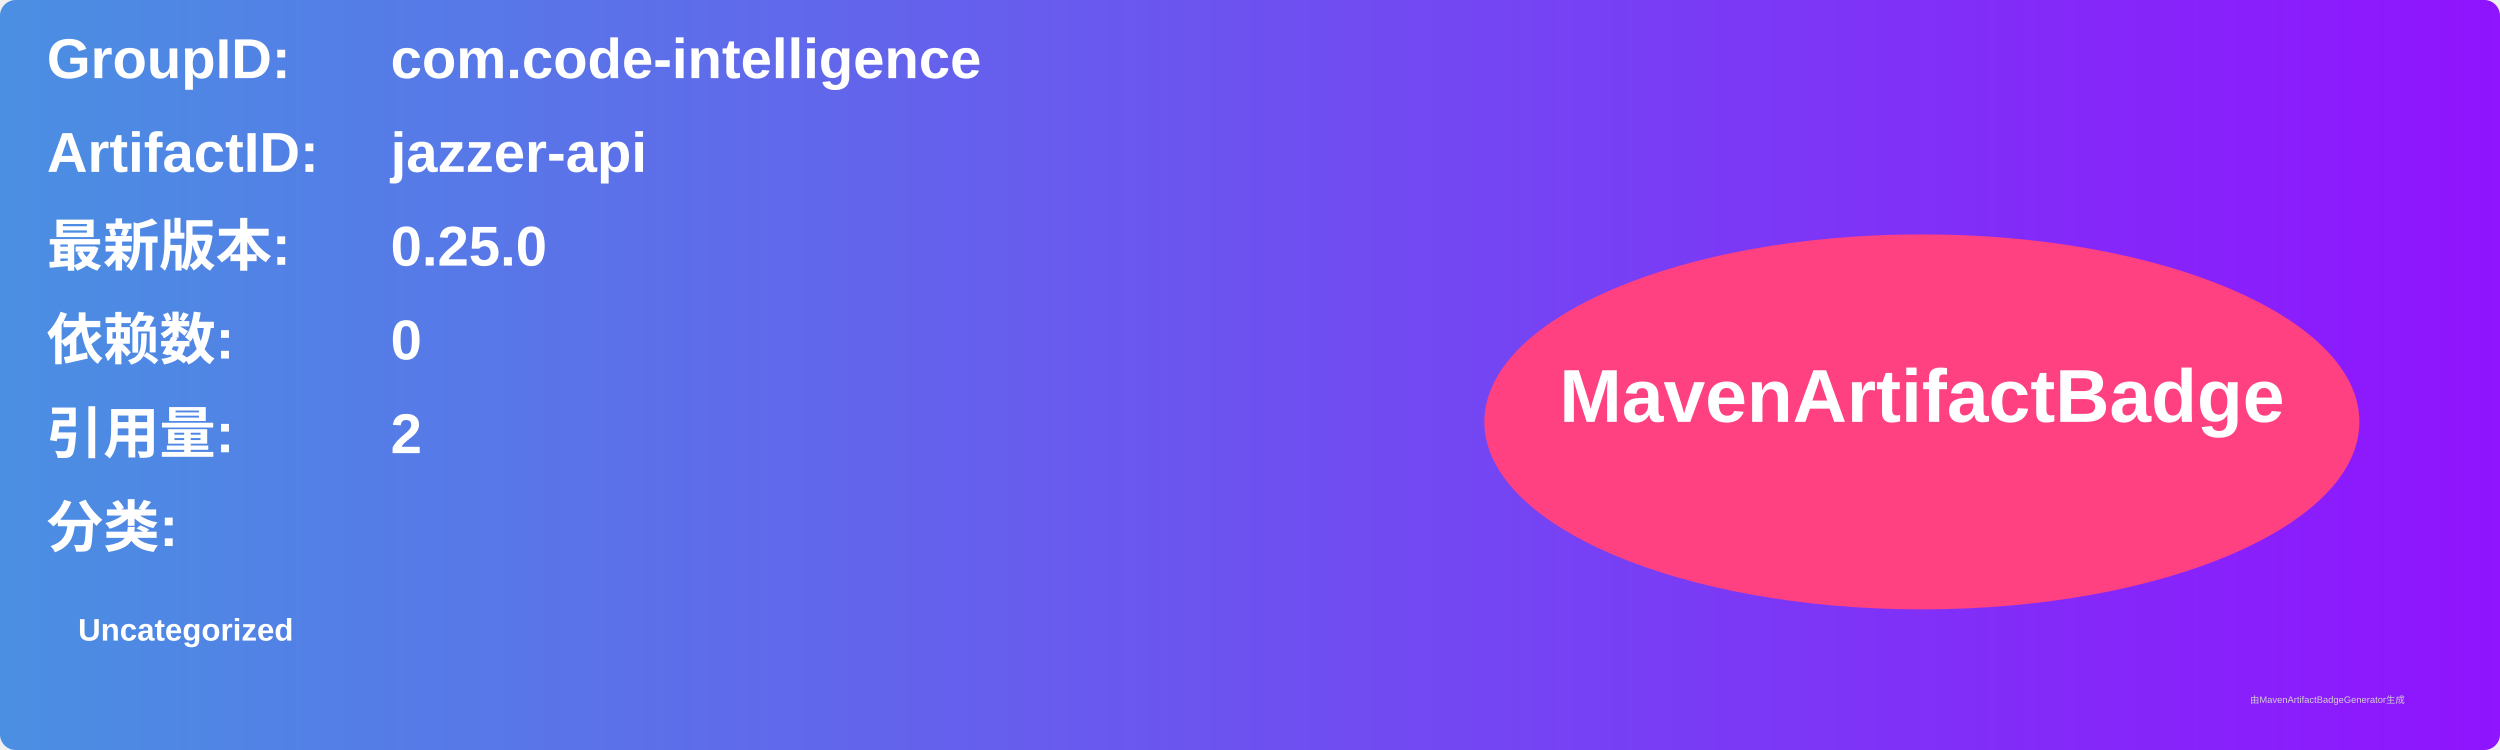
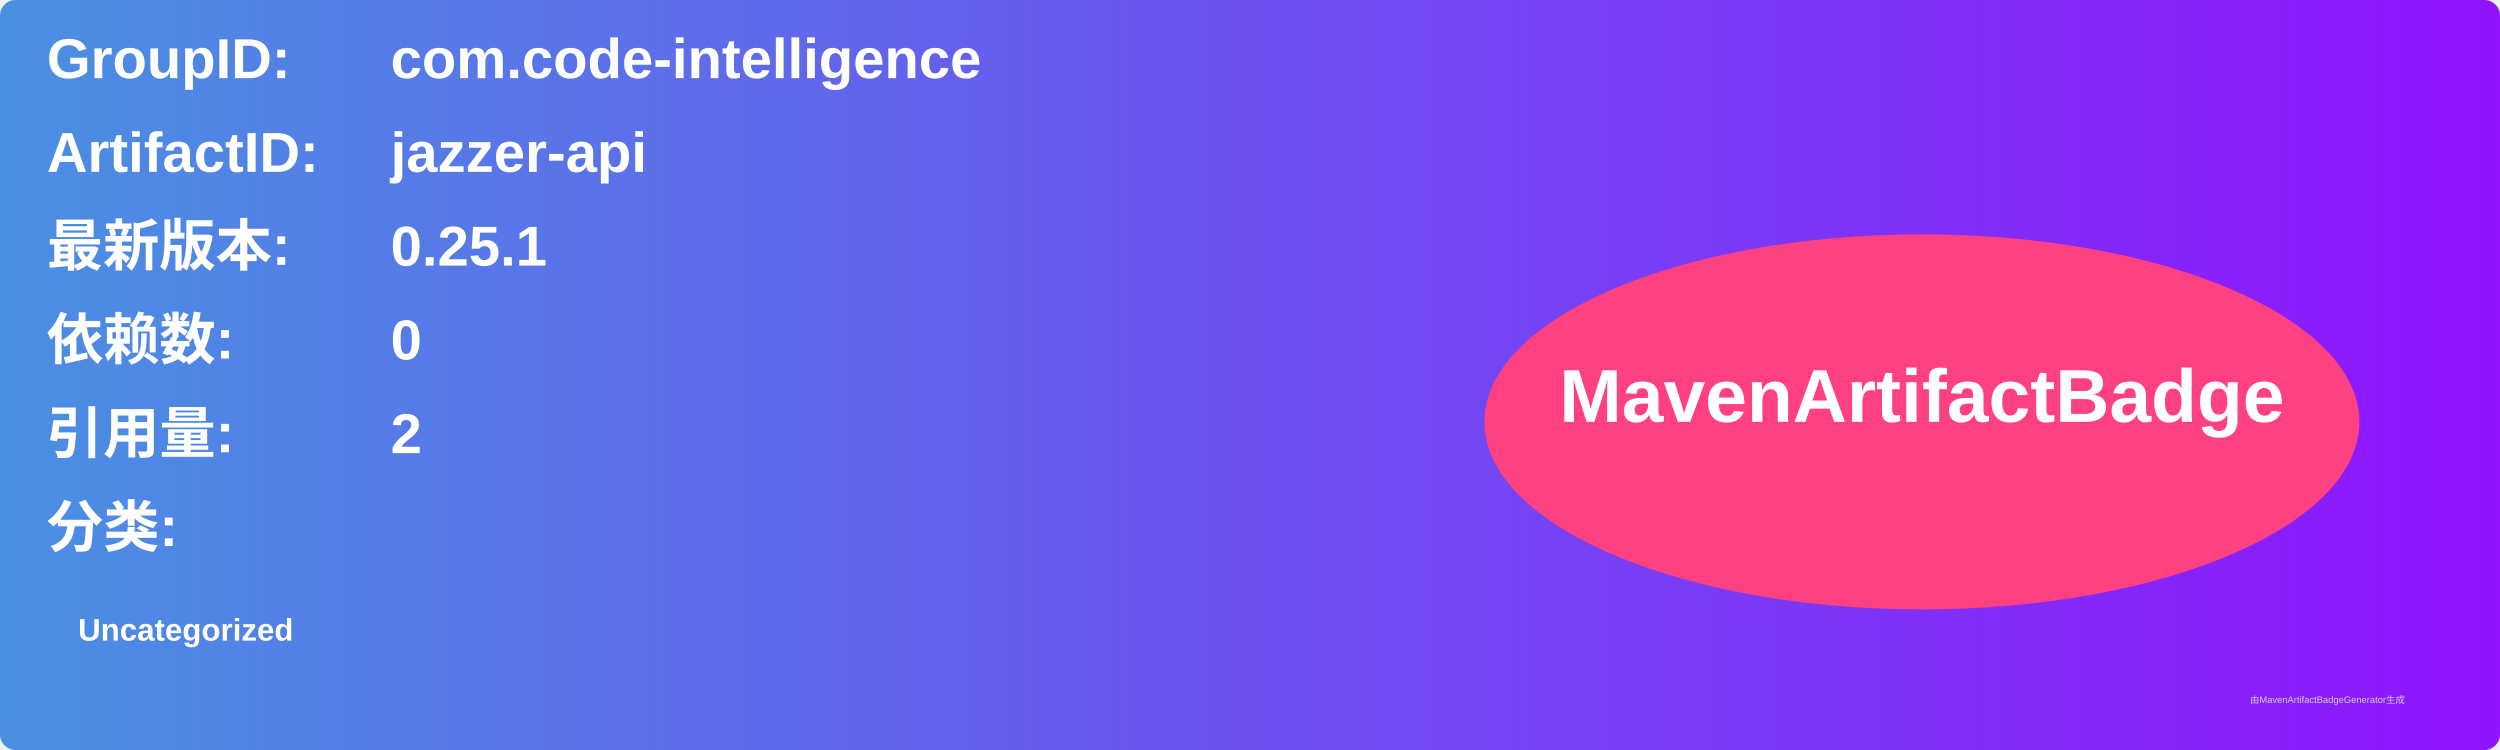
<svg xmlns="http://www.w3.org/2000/svg" width="800" height="240" viewBox="0 0 800 240">
  <linearGradient id="grad" x1="0%" y1="0%" x2="100%" y2="0%">
    <stop offset="0%" stop-color="#4a90e2" />
    <stop offset="100%" stop-color="#9013fe" />
  </linearGradient>
  <rect width="100%" height="100%" rx="5" ry="5" fill="url(#grad)" />
  <g transform="translate(15, 15)">
    <text x="0" y="10" font-family="Arial" font-size="18" fill="white" font-weight="bold" width="260">GroupID:</text>
    <text x="110" y="10" font-family="Arial" font-size="18" fill="white" font-weight="bold" width="460">com.code-intelligence</text>
    <text x="0" y="40" font-family="Arial" font-size="18" fill="white" font-weight="bold" width="260">ArtifactID:</text>
    <text x="110" y="40" font-family="Arial" font-size="18" fill="white" font-weight="bold" width="460">jazzer-api</text>
    <text x="0" y="70" font-family="Arial" font-size="18" fill="white" font-weight="bold">最新版本:</text>
    <text x="110" y="70" font-family="Arial" font-size="18" fill="white" font-weight="bold">
-       <tspan font-weight="bold">0.25.0</tspan>
+       <tspan font-weight="bold">0.25.1</tspan>
    </text>
    <text x="0" y="100" font-family="Arial" font-size="18" fill="white" font-weight="bold">依赖数: </text>
    <text x="110" y="100" font-family="Arial" font-size="18" fill="white">
      <tspan font-weight="bold">0</tspan>
    </text>
    <text x="0" y="130" font-family="Arial" font-size="18" fill="white" font-weight="bold">引用量: </text>
    <text x="110" y="130" font-family="Arial" font-size="18" fill="white">
      <tspan font-weight="bold">2</tspan>
    </text>
    <text x="0" y="160" font-family="Arial" font-size="18" fill="white" font-weight="bold">分类:</text>
    <text x="10" y="190" font-family="Arial" font-size="10" fill="white">
      <tspan font-weight="bold">Uncategorized</tspan>
    </text>
    <ellipse cx="600" cy="120" rx="140" ry="60" fill="#ff4081" />
    <text x="600" y="120" text-anchor="middle" font-family="Arial" font-size="24" fill="white" font-weight="bold">MavenArtifactBadge</text>
  </g>
  <text x="720" y="225" font-family="Arial" font-size="3" fill="#d0d0d0">由MavenArtifactBadgeGenerator生成</text>
</svg>
